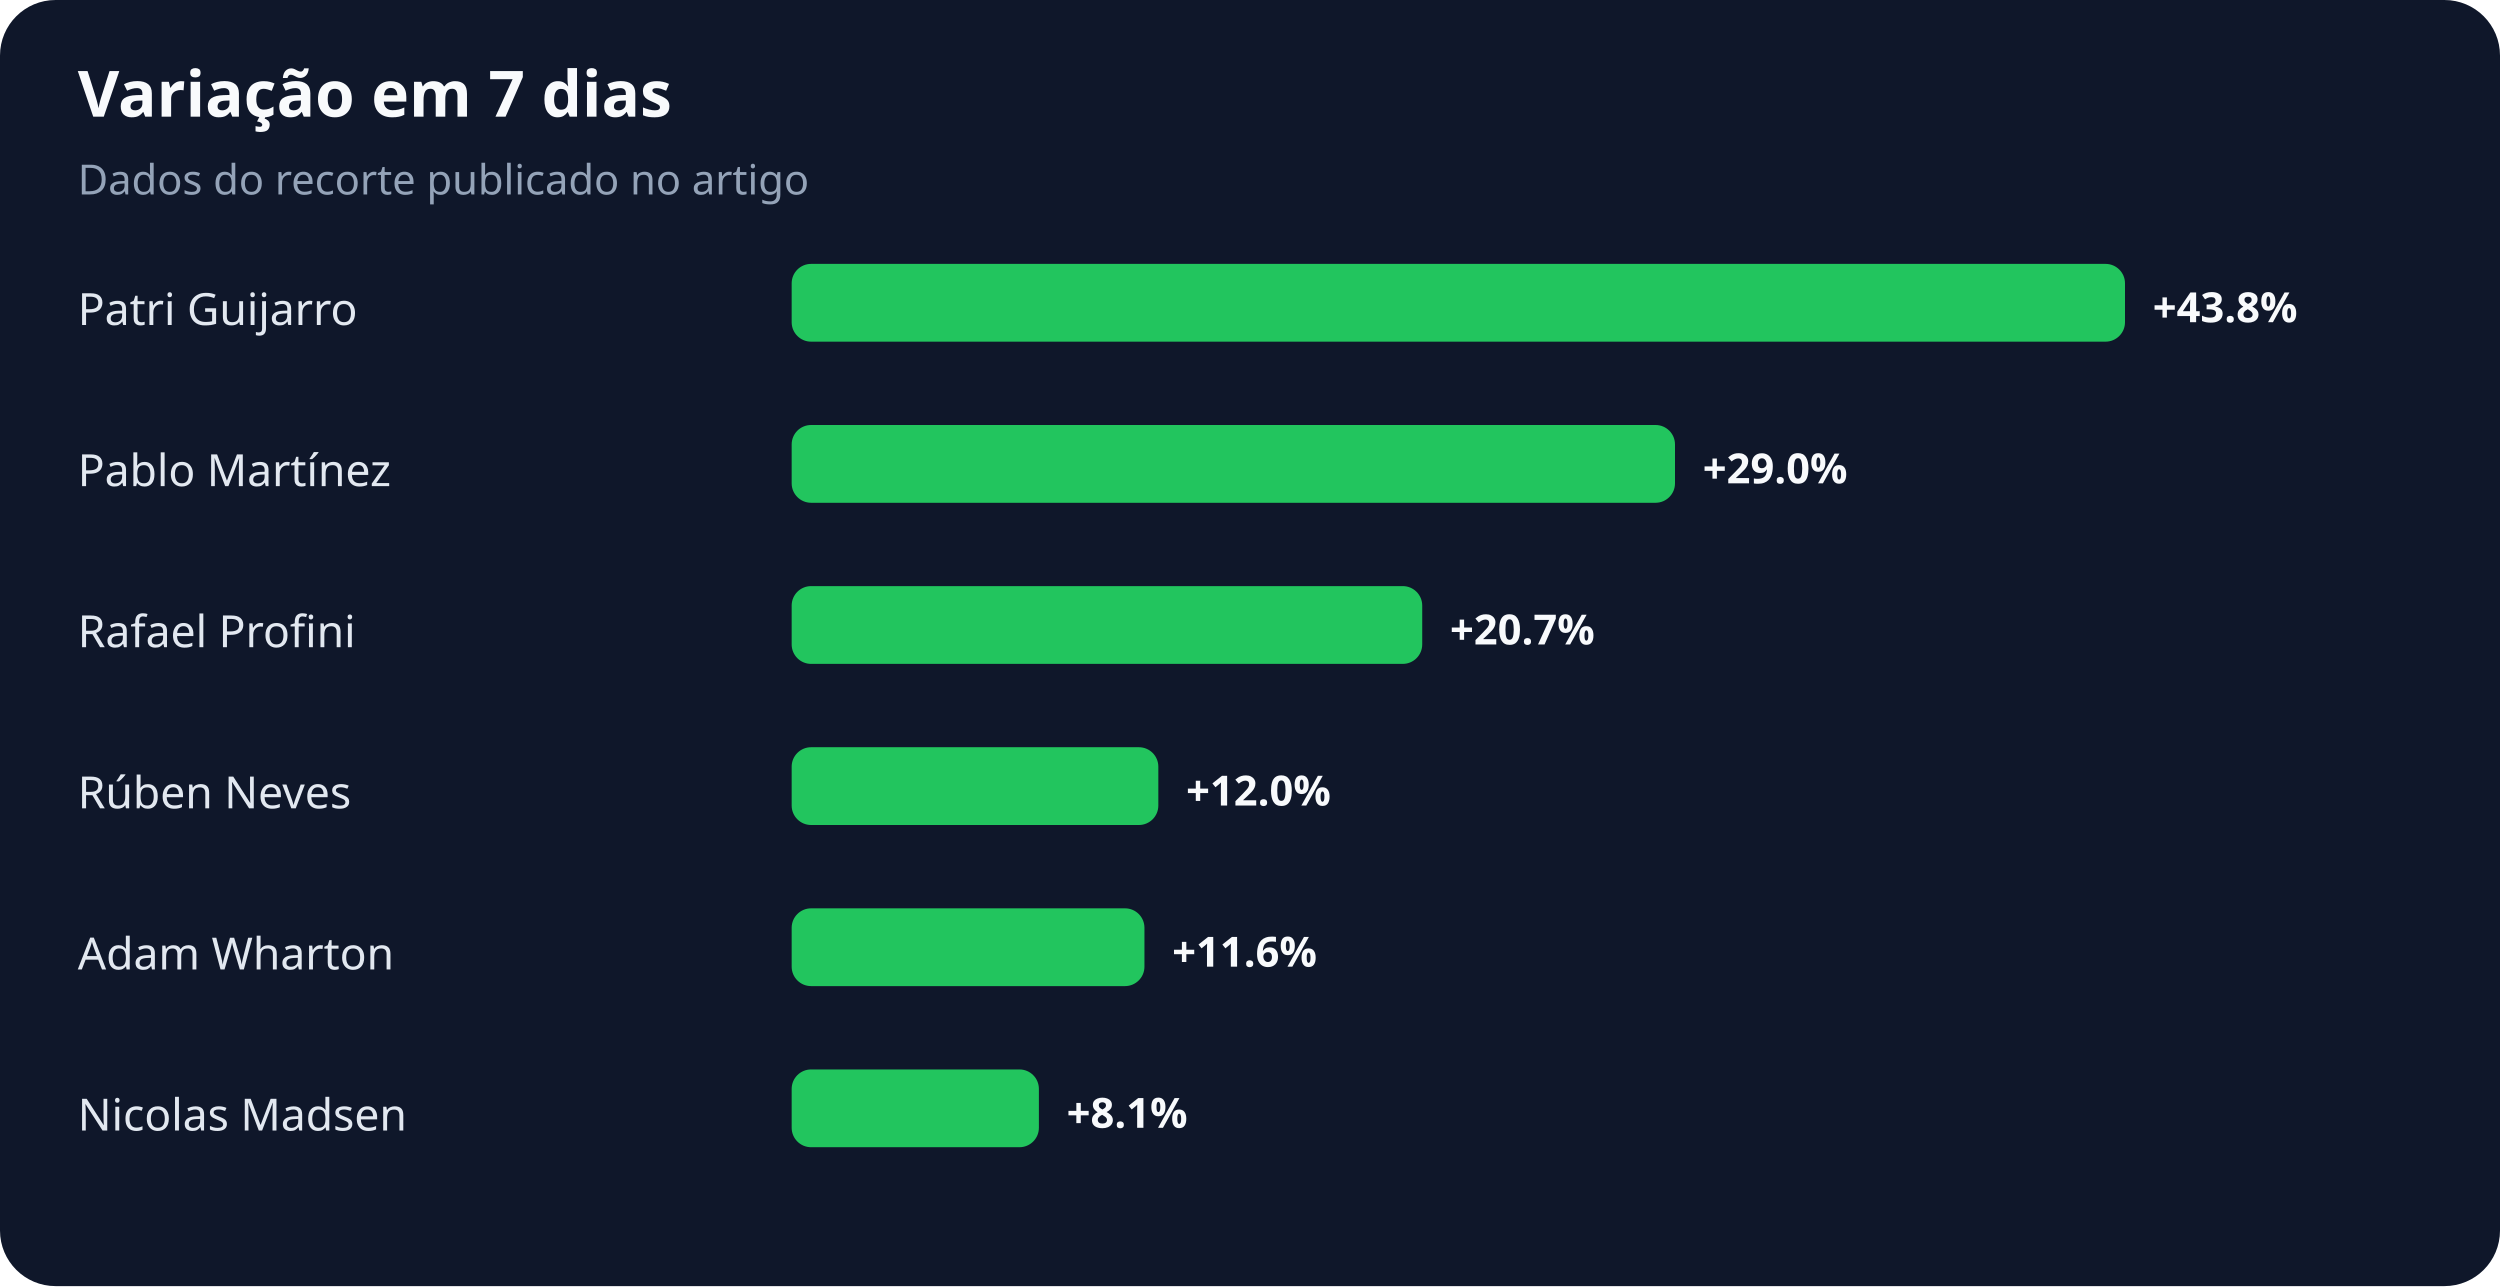
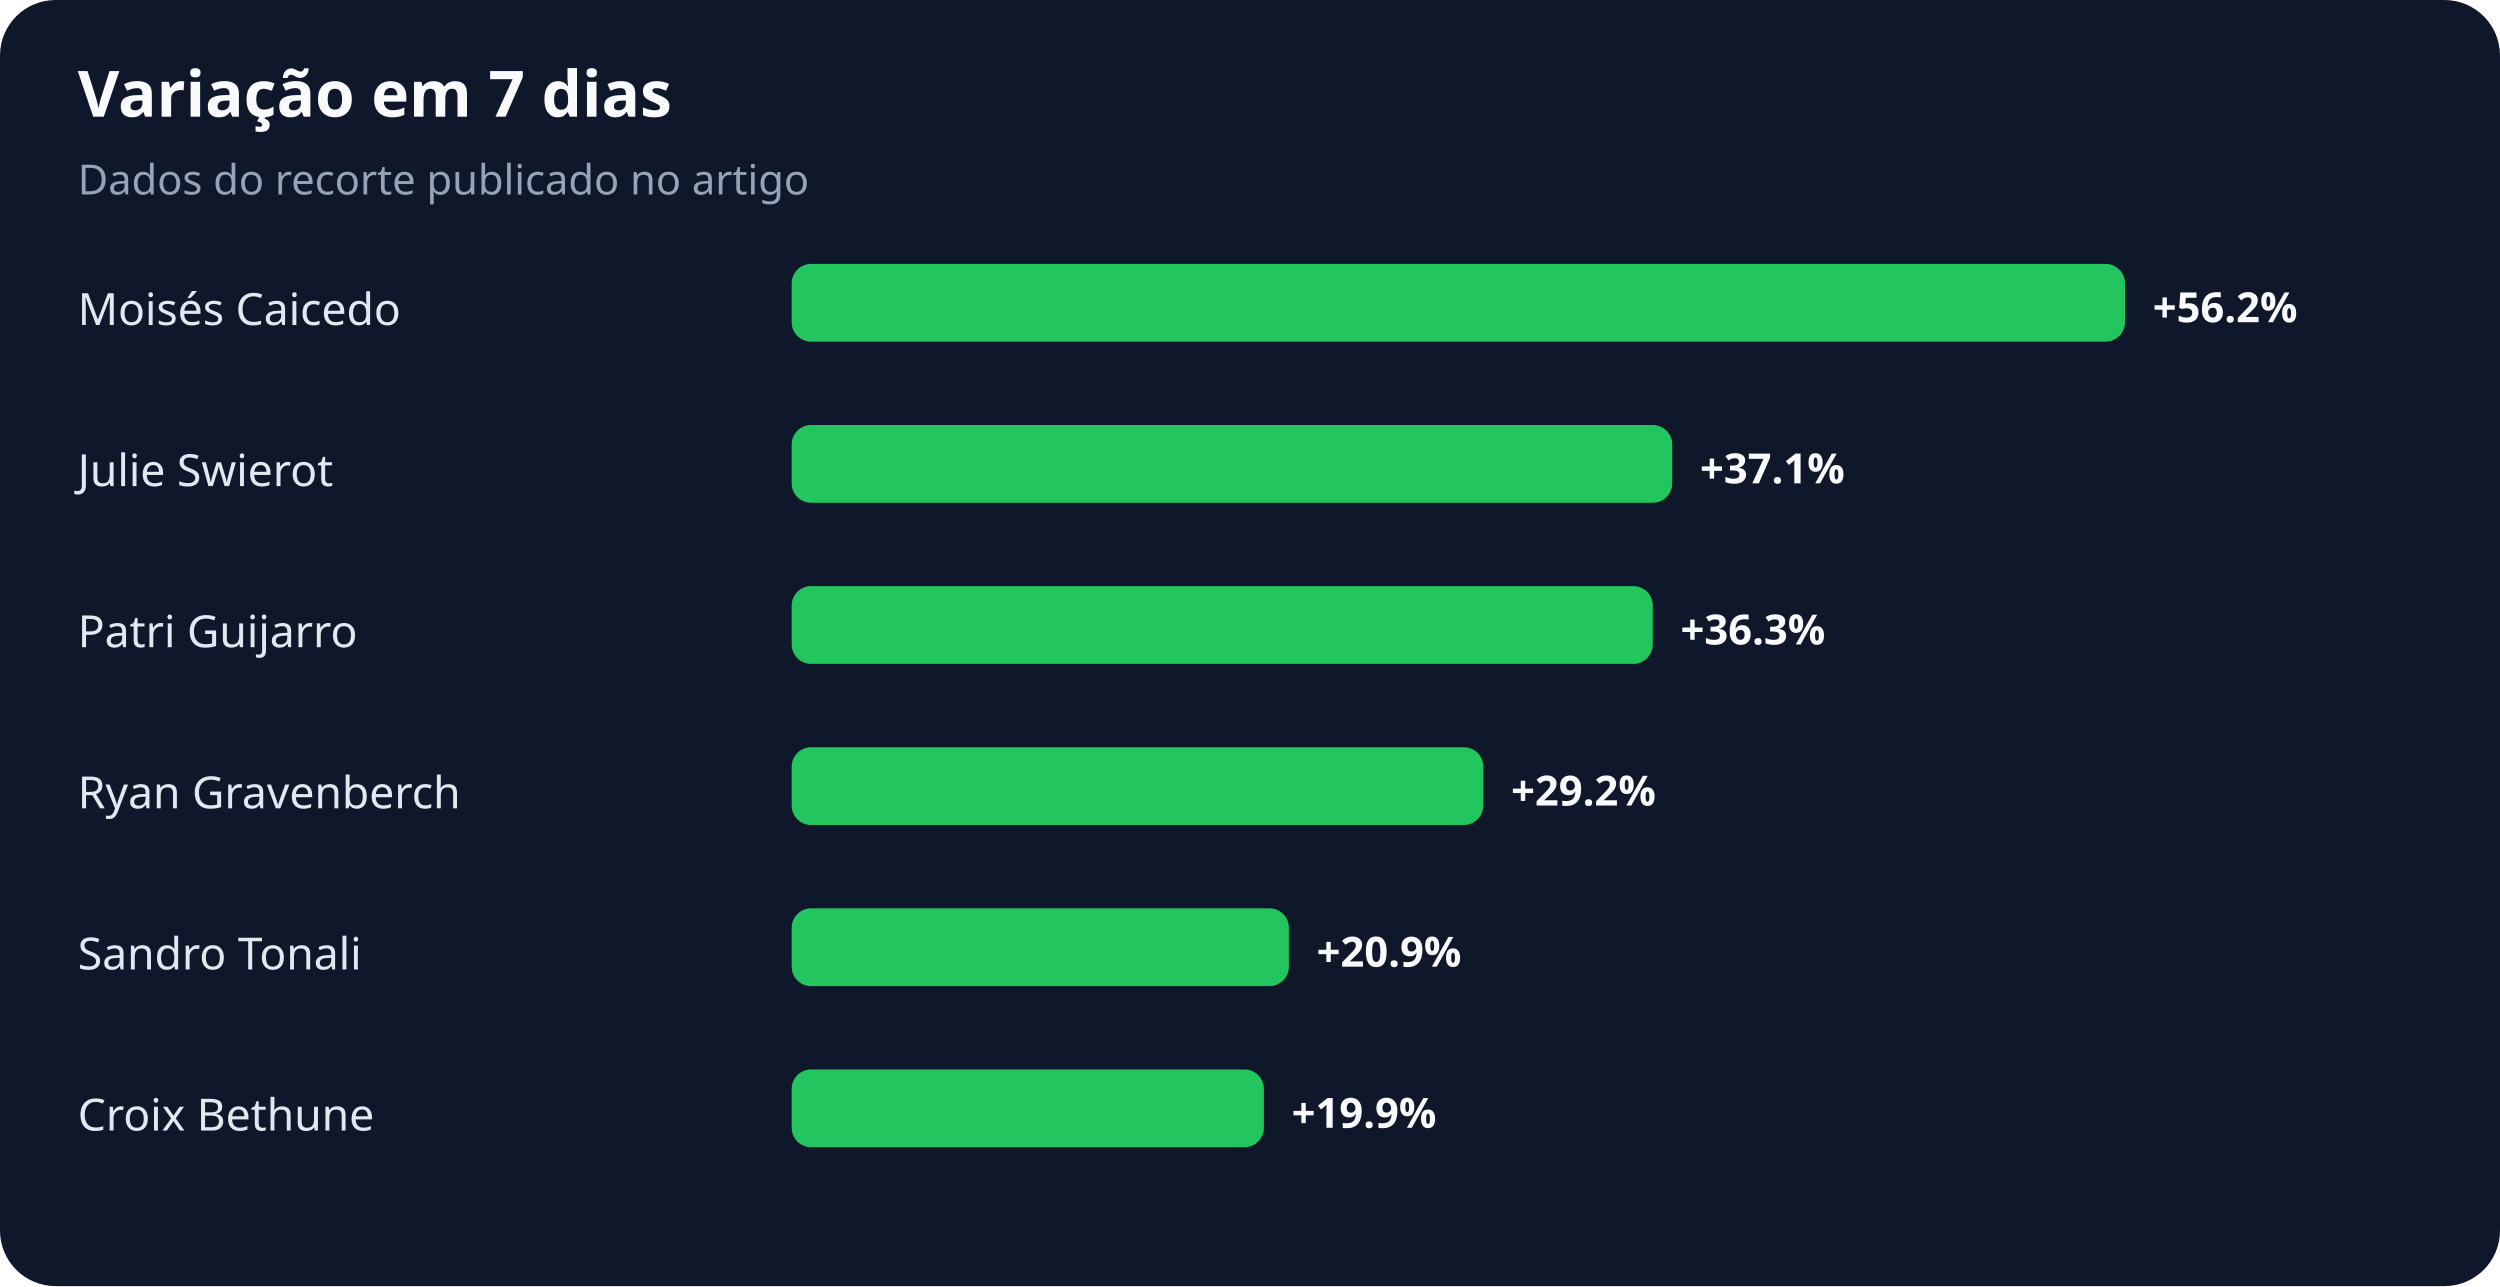
<svg xmlns="http://www.w3.org/2000/svg" width="900" height="463" viewBox="0 0 900 463" role="img" aria-labelledby="title desc">
  <rect width="100%" height="100%" rx="20" fill="#0f172a" />
  <text x="28" y="42" fill="#f8fafc" font-family="system-ui,sans-serif" font-size="23" font-weight="700">Variação em 7 dias</text>
  <text x="28" y="70" fill="#94a3b8" font-family="system-ui,sans-serif" font-size="15">Dados do recorte publicado no artigo</text>
-   <text x="28" y="117" fill="#e2e8f0" font-family="system-ui,sans-serif" font-size="16">Patri Guijarro</text>
+   <text x="28" y="117" fill="#e2e8f0" font-family="system-ui,sans-serif" font-size="16">Moisés Caicedo</text>
  <rect x="285" y="95" width="480" height="28" rx="7" fill="#22c55e" />
-   <text x="775" y="116" fill="#f8fafc" font-family="system-ui,sans-serif" font-size="15" font-weight="700">+43.8%</text>
-   <text x="28" y="175" fill="#e2e8f0" font-family="system-ui,sans-serif" font-size="16">Pablo Martínez</text>
-   <rect x="285" y="153" width="318" height="28" rx="7" fill="#22c55e" />
-   <text x="613" y="174" fill="#f8fafc" font-family="system-ui,sans-serif" font-size="15" font-weight="700">+29.0%</text>
-   <text x="28" y="233" fill="#e2e8f0" font-family="system-ui,sans-serif" font-size="16">Rafael Profini</text>
-   <rect x="285" y="211" width="227" height="28" rx="7" fill="#22c55e" />
-   <text x="522" y="232" fill="#f8fafc" font-family="system-ui,sans-serif" font-size="15" font-weight="700">+20.7%</text>
-   <text x="28" y="291" fill="#e2e8f0" font-family="system-ui,sans-serif" font-size="16">Rúben Neves</text>
-   <rect x="285" y="269" width="132" height="28" rx="7" fill="#22c55e" />
-   <text x="427" y="290" fill="#f8fafc" font-family="system-ui,sans-serif" font-size="15" font-weight="700">+12.0%</text>
-   <text x="28" y="349" fill="#e2e8f0" font-family="system-ui,sans-serif" font-size="16">Adam Wharton</text>
-   <rect x="285" y="327" width="127" height="28" rx="7" fill="#22c55e" />
-   <text x="422" y="348" fill="#f8fafc" font-family="system-ui,sans-serif" font-size="15" font-weight="700">+11.6%</text>
-   <text x="28" y="407" fill="#e2e8f0" font-family="system-ui,sans-serif" font-size="16">Nicolas Madsen</text>
-   <rect x="285" y="385" width="89" height="28" rx="7" fill="#22c55e" />
-   <text x="384" y="406" fill="#f8fafc" font-family="system-ui,sans-serif" font-size="15" font-weight="700">+8.1%</text>
+   <text x="775" y="116" fill="#f8fafc" font-family="system-ui,sans-serif" font-size="15" font-weight="700">+56.2%</text>
+   <text x="28" y="175" fill="#e2e8f0" font-family="system-ui,sans-serif" font-size="16">Julie Swierot</text>
+   <rect x="285" y="153" width="317" height="28" rx="7" fill="#22c55e" />
+   <text x="612" y="174" fill="#f8fafc" font-family="system-ui,sans-serif" font-size="15" font-weight="700">+37.1%</text>
+   <text x="28" y="233" fill="#e2e8f0" font-family="system-ui,sans-serif" font-size="16">Patri Guijarro</text>
+   <rect x="285" y="211" width="310" height="28" rx="7" fill="#22c55e" />
+   <text x="605" y="232" fill="#f8fafc" font-family="system-ui,sans-serif" font-size="15" font-weight="700">+36.3%</text>
+   <text x="28" y="291" fill="#e2e8f0" font-family="system-ui,sans-serif" font-size="16">Ryan Gravenberch</text>
+   <rect x="285" y="269" width="249" height="28" rx="7" fill="#22c55e" />
+   <text x="544" y="290" fill="#f8fafc" font-family="system-ui,sans-serif" font-size="15" font-weight="700">+29.2%</text>
+   <text x="28" y="349" fill="#e2e8f0" font-family="system-ui,sans-serif" font-size="16">Sandro Tonali</text>
+   <rect x="285" y="327" width="179" height="28" rx="7" fill="#22c55e" />
+   <text x="474" y="348" fill="#f8fafc" font-family="system-ui,sans-serif" font-size="15" font-weight="700">+20.9%</text>
+   <text x="28" y="407" fill="#e2e8f0" font-family="system-ui,sans-serif" font-size="16">Croix Bethune</text>
+   <rect x="285" y="385" width="170" height="28" rx="7" fill="#22c55e" />
+   <text x="465" y="406" fill="#f8fafc" font-family="system-ui,sans-serif" font-size="15" font-weight="700">+19.9%</text>
</svg>
